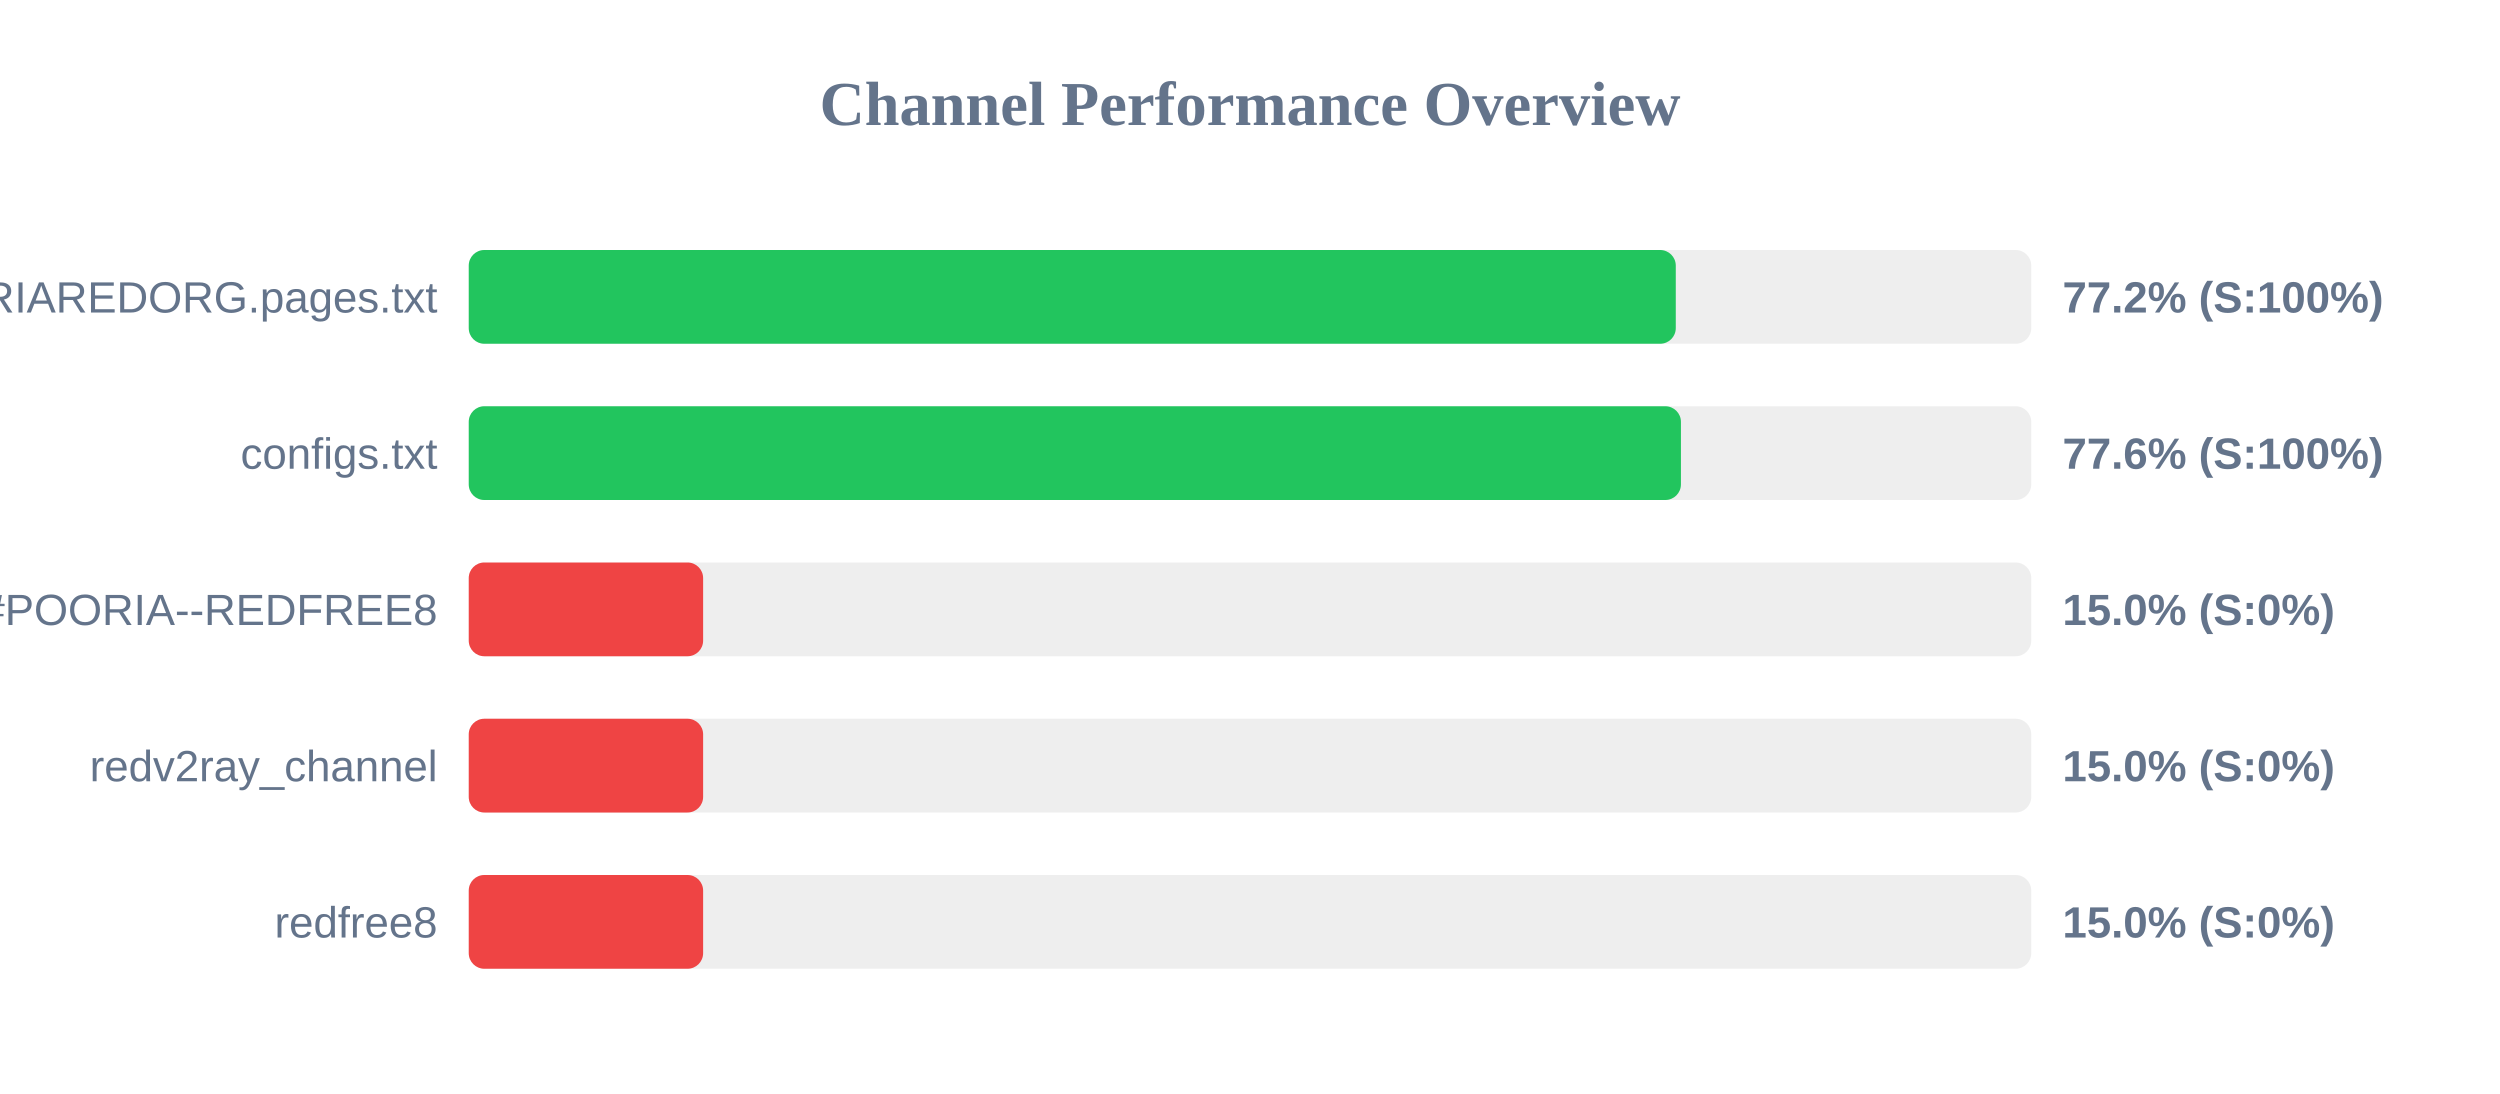
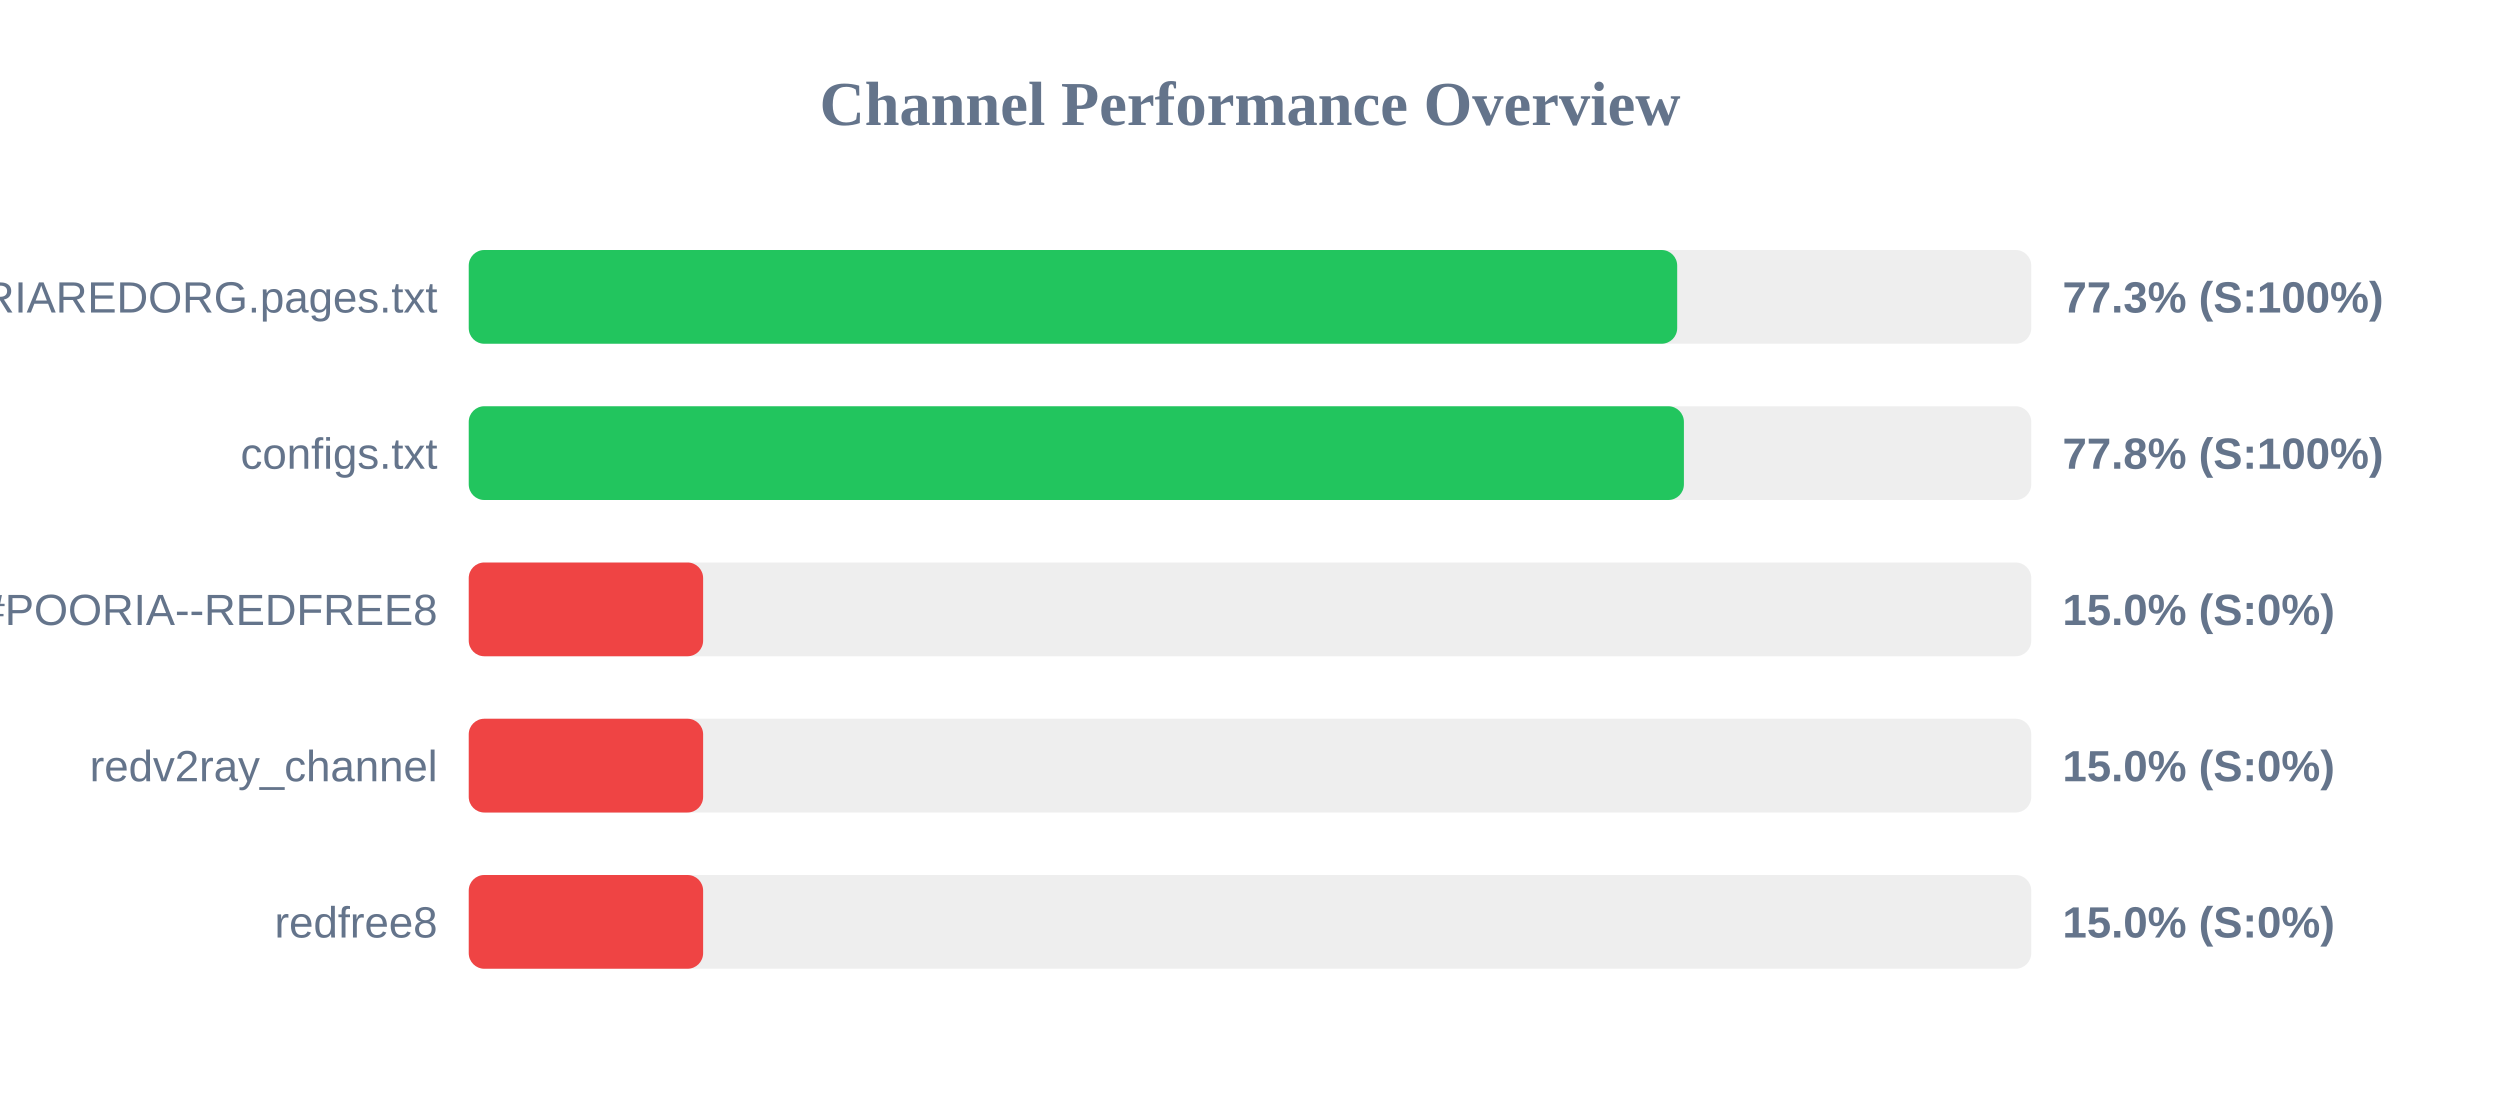
<svg xmlns="http://www.w3.org/2000/svg" width="800" height="350" version="1.1">
  <style>
        .row { font: 14px Arial; fill: #64748b; }
        .score { font: bold 14px Arial; fill: #64748b; }
    </style>
  <text x="400" y="40" text-anchor="middle" font-size="20px" font-weight="bold" fill="#64748b">Channel Performance Overview</text>
  <rect x="150" y="80" width="500" height="30" fill="#eee" rx="5" />
-   <rect x="150" y="80" width="386.25" height="30" fill="#22c55e" rx="5" />
+   <rect x="150" y="80" width="386.7" height="30" fill="#22c55e" rx="5" />
  <text x="140" y="100" text-anchor="end" class="row">POORIAREDORG.pages.txt</text>
-   <text x="660" y="100" text-anchor="start" class="score">77.2% (S:100%)</text>
+   <text x="660" y="100" text-anchor="start" class="score">77.3% (S:100%)</text>
  <rect x="150" y="130" width="500" height="30" fill="#eee" rx="5" />
-   <rect x="150" y="130" width="387.9" height="30" fill="#22c55e" rx="5" />
+   <rect x="150" y="130" width="388.85" height="30" fill="#22c55e" rx="5" />
  <text x="140" y="150" text-anchor="end" class="row">configs.txt</text>
-   <text x="660" y="150" text-anchor="start" class="score">77.6% (S:100%)</text>
+   <text x="660" y="150" text-anchor="start" class="score">77.8% (S:100%)</text>
  <rect x="150" y="180" width="500" height="30" fill="#eee" rx="5" />
  <rect x="150" y="180" width="75.0" height="30" fill="#ef4444" rx="5" />
  <text x="140" y="200" text-anchor="end" class="row">POORIA--REDFREE8.txt#POORIA--REDFREE8</text>
  <text x="660" y="200" text-anchor="start" class="score">15.0% (S:0%)</text>
  <rect x="150" y="230" width="500" height="30" fill="#eee" rx="5" />
  <rect x="150" y="230" width="75.0" height="30" fill="#ef4444" rx="5" />
  <text x="140" y="250" text-anchor="end" class="row">redv2ray_channel</text>
  <text x="660" y="250" text-anchor="start" class="score">15.0% (S:0%)</text>
  <rect x="150" y="280" width="500" height="30" fill="#eee" rx="5" />
  <rect x="150" y="280" width="75.0" height="30" fill="#ef4444" rx="5" />
  <text x="140" y="300" text-anchor="end" class="row">redfree8</text>
  <text x="660" y="300" text-anchor="start" class="score">15.0% (S:0%)</text>
</svg>
